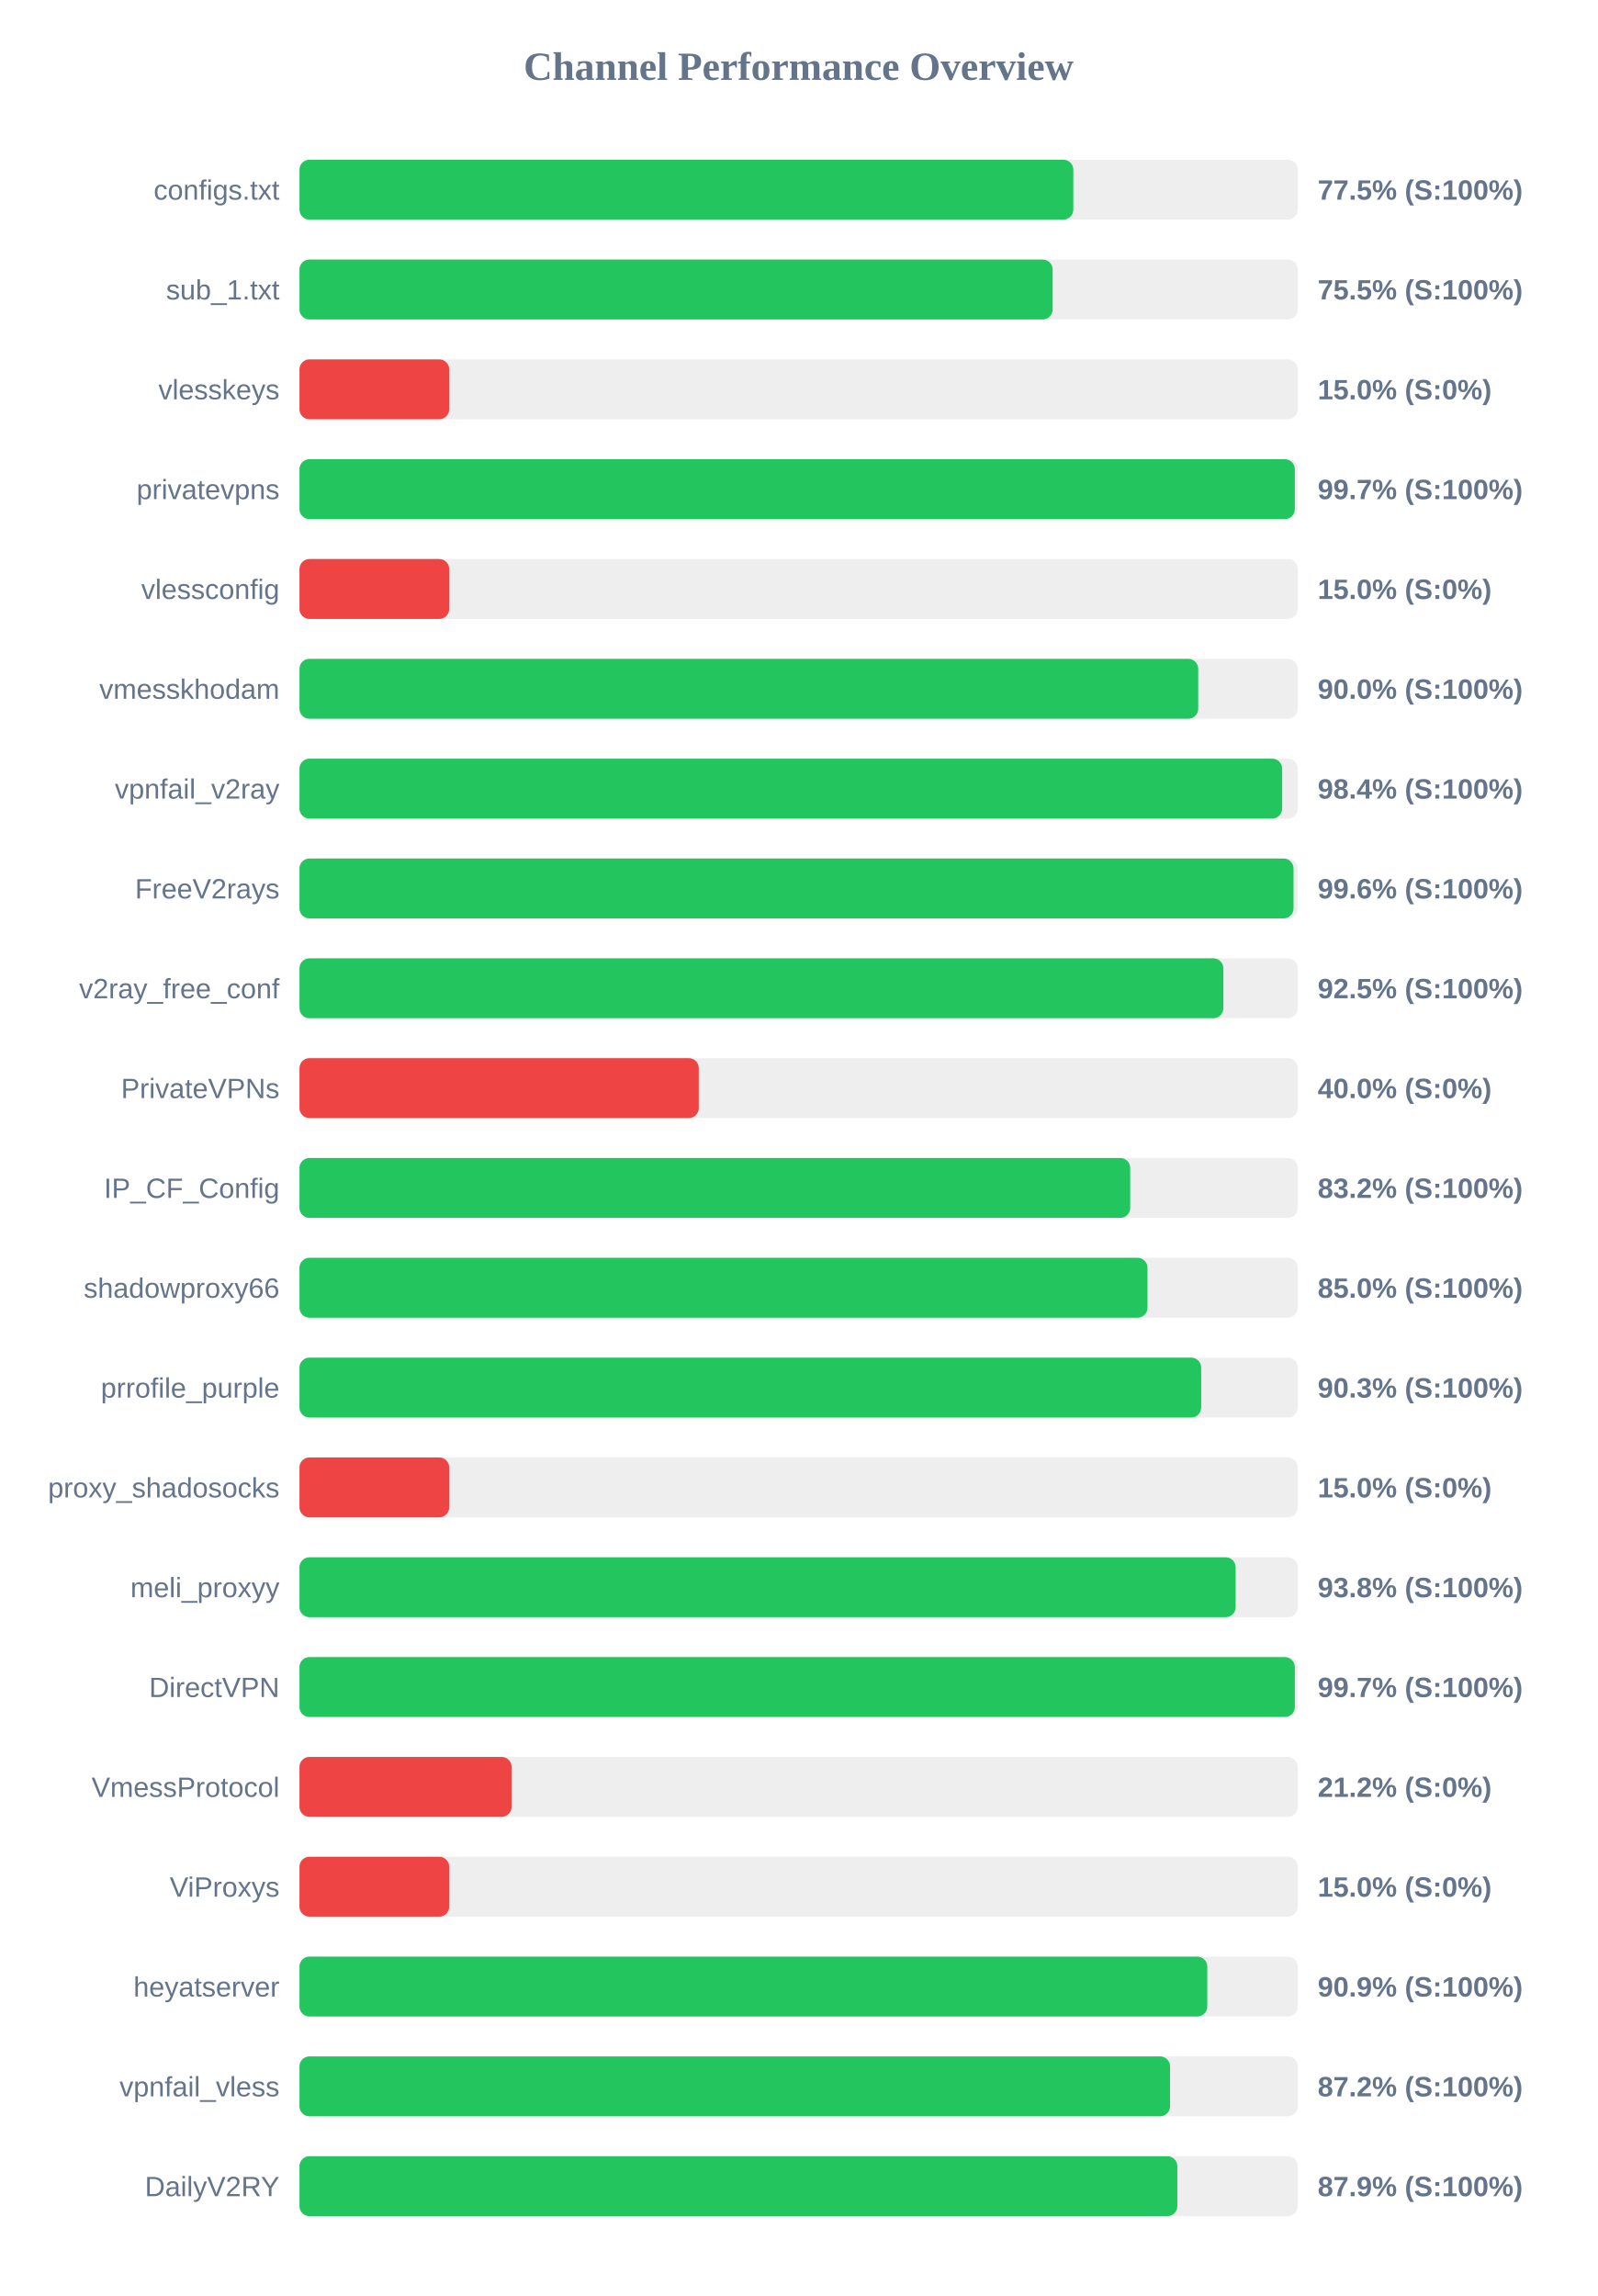
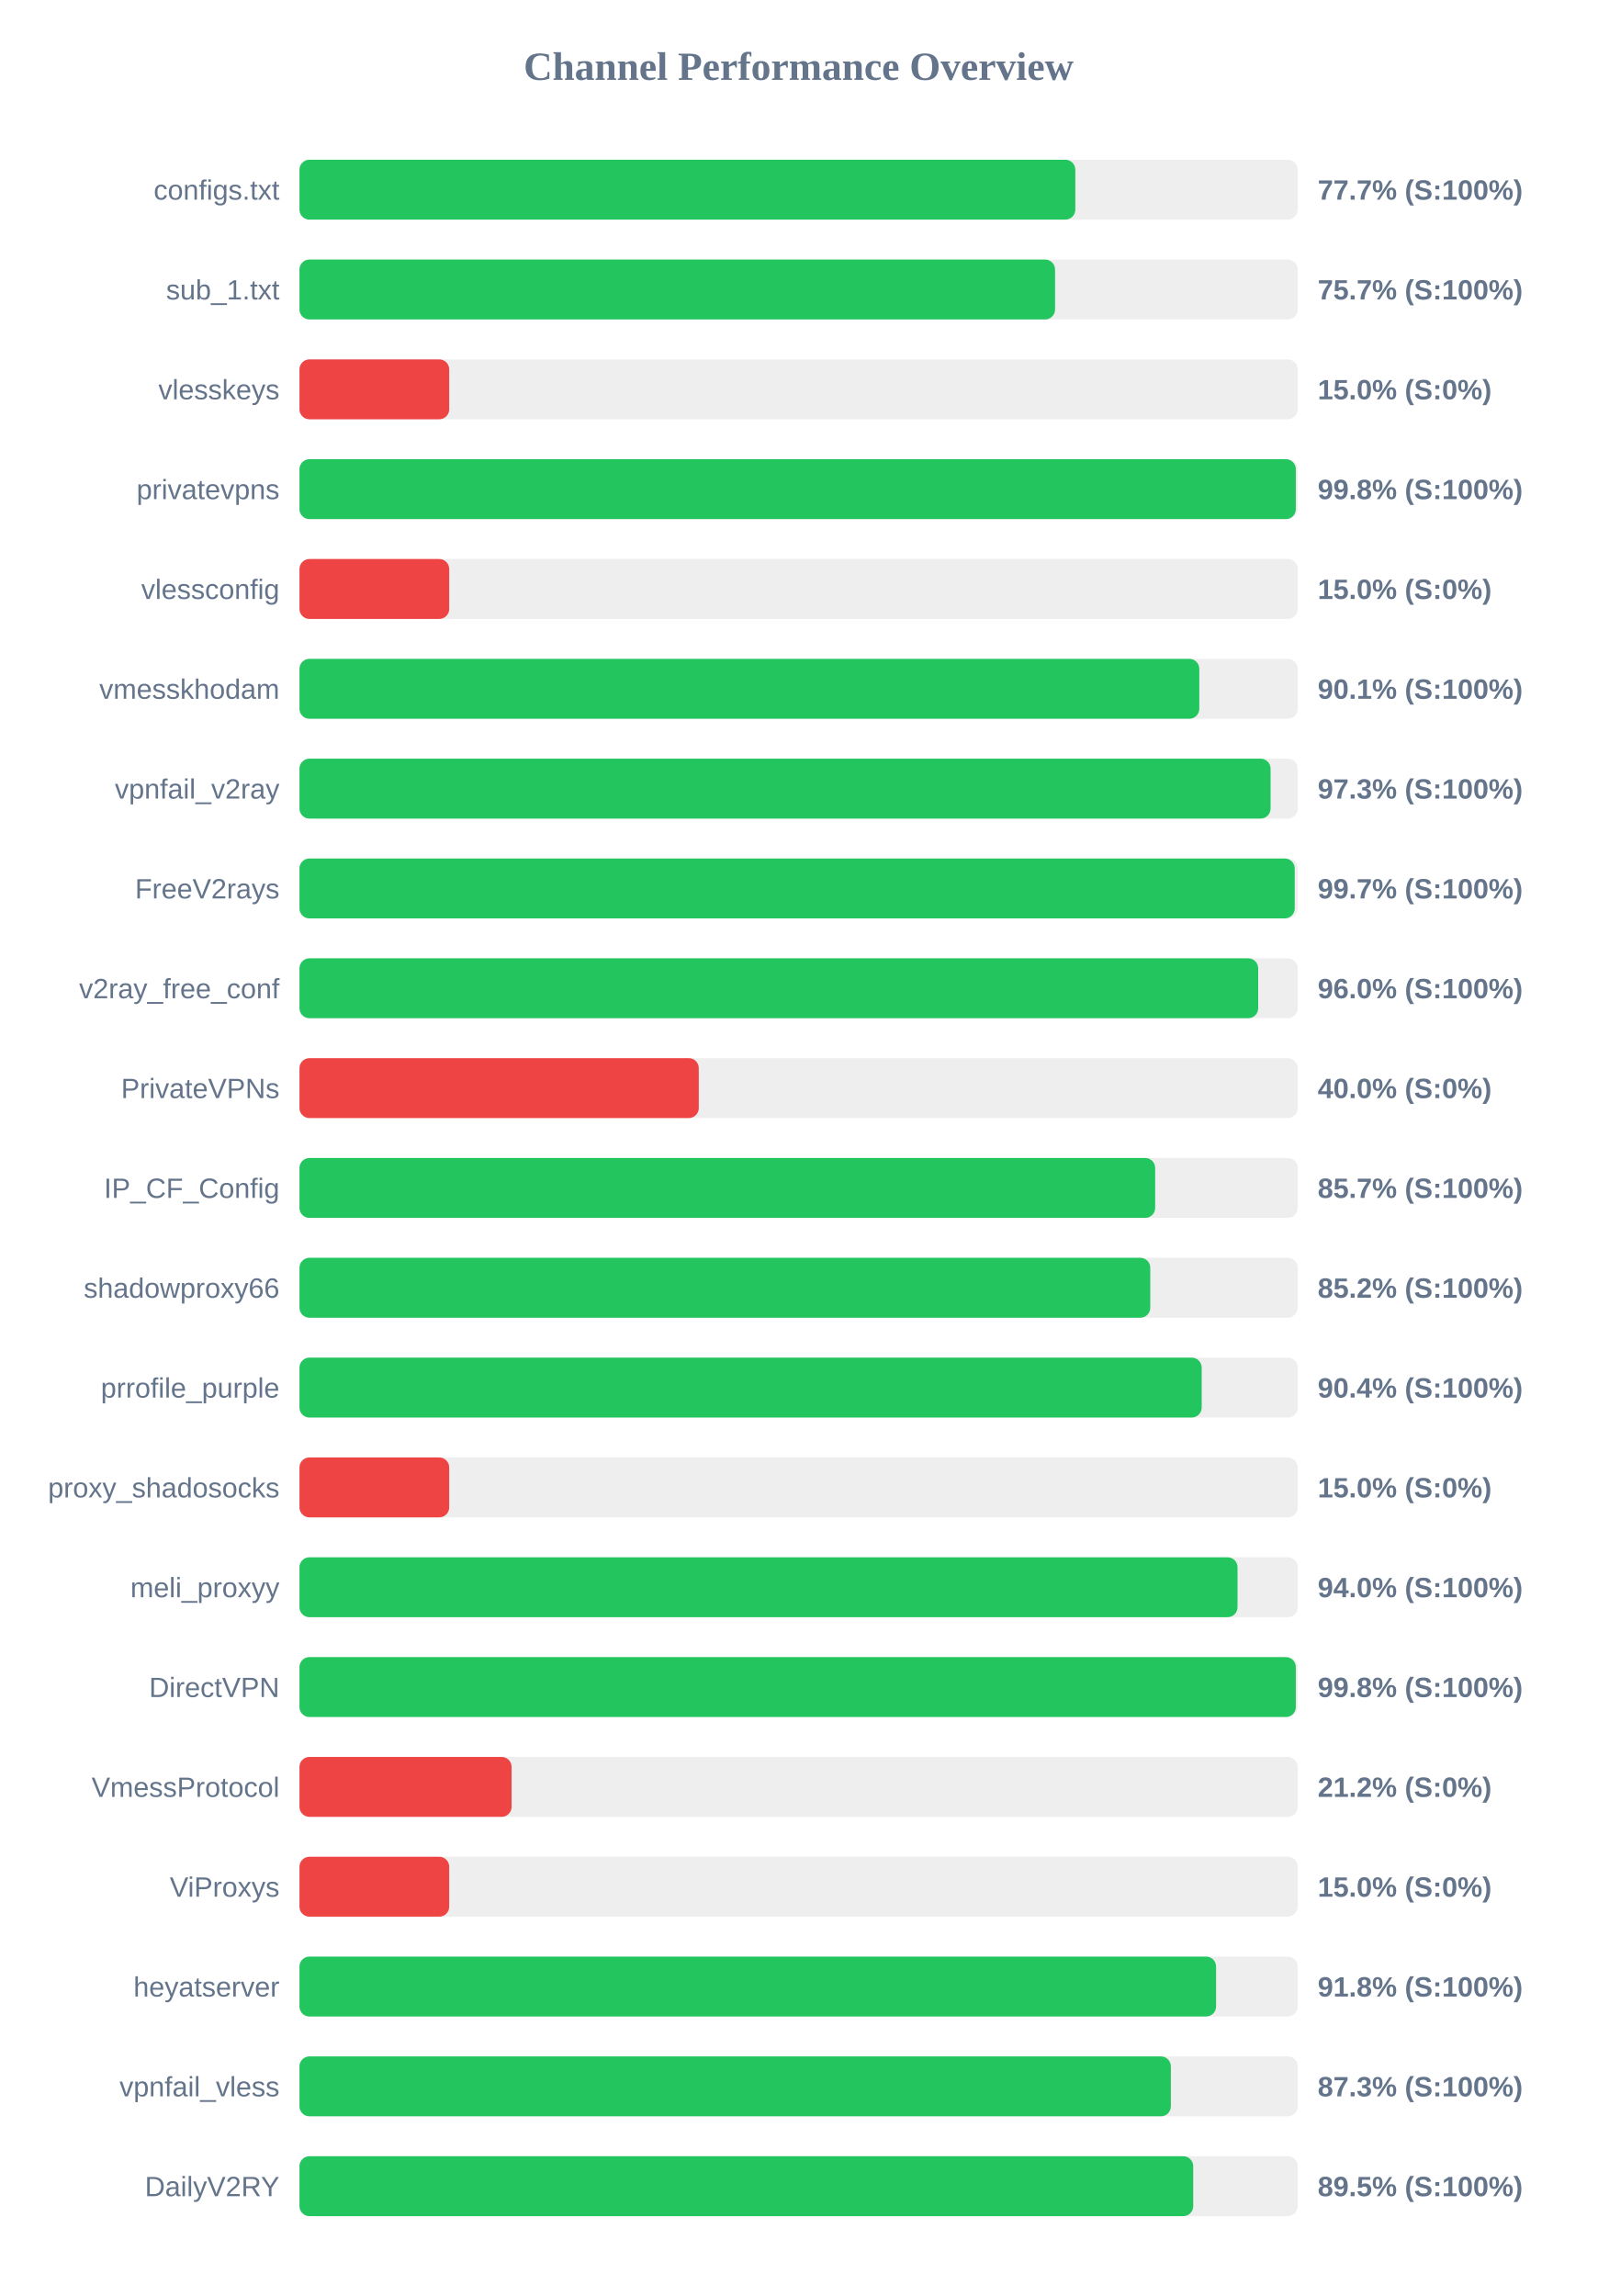
<svg xmlns="http://www.w3.org/2000/svg" width="800" height="1150" version="1.1">
  <style>
        .row { font: 14px Arial; fill: #64748b; }
        .score { font: bold 14px Arial; fill: #64748b; }
    </style>
  <text x="400" y="40" text-anchor="middle" font-size="20px" font-weight="bold" fill="#64748b">Channel Performance Overview</text>
  <rect x="150" y="80" width="500" height="30" fill="#eee" rx="5" />
-   <rect x="150" y="80" width="387.6" height="30" fill="#22c55e" rx="5" />
+   <rect x="150" y="80" width="388.6" height="30" fill="#22c55e" rx="5" />
  <text x="140" y="100" text-anchor="end" class="row">configs.txt</text>
-   <text x="660" y="100" text-anchor="start" class="score">77.5% (S:100%)</text>
+   <text x="660" y="100" text-anchor="start" class="score">77.7% (S:100%)</text>
  <rect x="150" y="130" width="500" height="30" fill="#eee" rx="5" />
-   <rect x="150" y="130" width="377.25" height="30" fill="#22c55e" rx="5" />
+   <rect x="150" y="130" width="378.45" height="30" fill="#22c55e" rx="5" />
  <text x="140" y="150" text-anchor="end" class="row">sub_1.txt</text>
-   <text x="660" y="150" text-anchor="start" class="score">75.5% (S:100%)</text>
+   <text x="660" y="150" text-anchor="start" class="score">75.7% (S:100%)</text>
  <rect x="150" y="180" width="500" height="30" fill="#eee" rx="5" />
  <rect x="150" y="180" width="75.0" height="30" fill="#ef4444" rx="5" />
  <text x="140" y="200" text-anchor="end" class="row">vlesskeys</text>
  <text x="660" y="200" text-anchor="start" class="score">15.0% (S:0%)</text>
  <rect x="150" y="230" width="500" height="30" fill="#eee" rx="5" />
-   <rect x="150" y="230" width="498.55" height="30" fill="#22c55e" rx="5" />
+   <rect x="150" y="230" width="499.05" height="30" fill="#22c55e" rx="5" />
  <text x="140" y="250" text-anchor="end" class="row">privatevpns</text>
-   <text x="660" y="250" text-anchor="start" class="score">99.7% (S:100%)</text>
+   <text x="660" y="250" text-anchor="start" class="score">99.8% (S:100%)</text>
  <rect x="150" y="280" width="500" height="30" fill="#eee" rx="5" />
  <rect x="150" y="280" width="75.0" height="30" fill="#ef4444" rx="5" />
  <text x="140" y="300" text-anchor="end" class="row">vlessconfig</text>
  <text x="660" y="300" text-anchor="start" class="score">15.0% (S:0%)</text>
  <rect x="150" y="330" width="500" height="30" fill="#eee" rx="5" />
-   <rect x="150" y="330" width="450.15" height="30" fill="#22c55e" rx="5" />
+   <rect x="150" y="330" width="450.7" height="30" fill="#22c55e" rx="5" />
  <text x="140" y="350" text-anchor="end" class="row">vmesskhodam</text>
-   <text x="660" y="350" text-anchor="start" class="score">90.0% (S:100%)</text>
+   <text x="660" y="350" text-anchor="start" class="score">90.1% (S:100%)</text>
  <rect x="150" y="380" width="500" height="30" fill="#eee" rx="5" />
-   <rect x="150" y="380" width="492.2" height="30" fill="#22c55e" rx="5" />
+   <rect x="150" y="380" width="486.4" height="30" fill="#22c55e" rx="5" />
  <text x="140" y="400" text-anchor="end" class="row">vpnfail_v2ray</text>
-   <text x="660" y="400" text-anchor="start" class="score">98.4% (S:100%)</text>
+   <text x="660" y="400" text-anchor="start" class="score">97.3% (S:100%)</text>
  <rect x="150" y="430" width="500" height="30" fill="#eee" rx="5" />
-   <rect x="150" y="430" width="497.9" height="30" fill="#22c55e" rx="5" />
+   <rect x="150" y="430" width="498.5" height="30" fill="#22c55e" rx="5" />
  <text x="140" y="450" text-anchor="end" class="row">FreeV2rays</text>
-   <text x="660" y="450" text-anchor="start" class="score">99.6% (S:100%)</text>
+   <text x="660" y="450" text-anchor="start" class="score">99.7% (S:100%)</text>
  <rect x="150" y="480" width="500" height="30" fill="#eee" rx="5" />
-   <rect x="150" y="480" width="462.75" height="30" fill="#22c55e" rx="5" />
+   <rect x="150" y="480" width="480.2" height="30" fill="#22c55e" rx="5" />
  <text x="140" y="500" text-anchor="end" class="row">v2ray_free_conf</text>
-   <text x="660" y="500" text-anchor="start" class="score">92.5% (S:100%)</text>
+   <text x="660" y="500" text-anchor="start" class="score">96.0% (S:100%)</text>
  <rect x="150" y="530" width="500" height="30" fill="#eee" rx="5" />
  <rect x="150" y="530" width="200.0" height="30" fill="#ef4444" rx="5" />
  <text x="140" y="550" text-anchor="end" class="row">PrivateVPNs</text>
  <text x="660" y="550" text-anchor="start" class="score">40.0% (S:0%)</text>
  <rect x="150" y="580" width="500" height="30" fill="#eee" rx="5" />
-   <rect x="150" y="580" width="416.1" height="30" fill="#22c55e" rx="5" />
+   <rect x="150" y="580" width="428.6" height="30" fill="#22c55e" rx="5" />
  <text x="140" y="600" text-anchor="end" class="row">IP_CF_Config</text>
-   <text x="660" y="600" text-anchor="start" class="score">83.2% (S:100%)</text>
+   <text x="660" y="600" text-anchor="start" class="score">85.7% (S:100%)</text>
  <rect x="150" y="630" width="500" height="30" fill="#eee" rx="5" />
-   <rect x="150" y="630" width="424.75" height="30" fill="#22c55e" rx="5" />
+   <rect x="150" y="630" width="426.15" height="30" fill="#22c55e" rx="5" />
  <text x="140" y="650" text-anchor="end" class="row">shadowproxy66</text>
-   <text x="660" y="650" text-anchor="start" class="score">85.0% (S:100%)</text>
+   <text x="660" y="650" text-anchor="start" class="score">85.2% (S:100%)</text>
  <rect x="150" y="680" width="500" height="30" fill="#eee" rx="5" />
-   <rect x="150" y="680" width="451.65" height="30" fill="#22c55e" rx="5" />
+   <rect x="150" y="680" width="451.9" height="30" fill="#22c55e" rx="5" />
  <text x="140" y="700" text-anchor="end" class="row">prrofile_purple</text>
-   <text x="660" y="700" text-anchor="start" class="score">90.3% (S:100%)</text>
+   <text x="660" y="700" text-anchor="start" class="score">90.4% (S:100%)</text>
  <rect x="150" y="730" width="500" height="30" fill="#eee" rx="5" />
  <rect x="150" y="730" width="75.0" height="30" fill="#ef4444" rx="5" />
  <text x="140" y="750" text-anchor="end" class="row">proxy_shadosocks</text>
  <text x="660" y="750" text-anchor="start" class="score">15.0% (S:0%)</text>
  <rect x="150" y="780" width="500" height="30" fill="#eee" rx="5" />
-   <rect x="150" y="780" width="468.9" height="30" fill="#22c55e" rx="5" />
+   <rect x="150" y="780" width="469.85" height="30" fill="#22c55e" rx="5" />
  <text x="140" y="800" text-anchor="end" class="row">meli_proxyy</text>
-   <text x="660" y="800" text-anchor="start" class="score">93.8% (S:100%)</text>
+   <text x="660" y="800" text-anchor="start" class="score">94.0% (S:100%)</text>
  <rect x="150" y="830" width="500" height="30" fill="#eee" rx="5" />
-   <rect x="150" y="830" width="498.55" height="30" fill="#22c55e" rx="5" />
+   <rect x="150" y="830" width="499.05" height="30" fill="#22c55e" rx="5" />
  <text x="140" y="850" text-anchor="end" class="row">DirectVPN</text>
-   <text x="660" y="850" text-anchor="start" class="score">99.7% (S:100%)</text>
+   <text x="660" y="850" text-anchor="start" class="score">99.8% (S:100%)</text>
  <rect x="150" y="880" width="500" height="30" fill="#eee" rx="5" />
  <rect x="150" y="880" width="106.25" height="30" fill="#ef4444" rx="5" />
  <text x="140" y="900" text-anchor="end" class="row">VmessProtocol</text>
  <text x="660" y="900" text-anchor="start" class="score">21.2% (S:0%)</text>
  <rect x="150" y="930" width="500" height="30" fill="#eee" rx="5" />
  <rect x="150" y="930" width="75.0" height="30" fill="#ef4444" rx="5" />
  <text x="140" y="950" text-anchor="end" class="row">ViProxys</text>
  <text x="660" y="950" text-anchor="start" class="score">15.0% (S:0%)</text>
  <rect x="150" y="980" width="500" height="30" fill="#eee" rx="5" />
-   <rect x="150" y="980" width="454.7" height="30" fill="#22c55e" rx="5" />
+   <rect x="150" y="980" width="459.1" height="30" fill="#22c55e" rx="5" />
  <text x="140" y="1000" text-anchor="end" class="row">heyatserver</text>
-   <text x="660" y="1000" text-anchor="start" class="score">90.9% (S:100%)</text>
+   <text x="660" y="1000" text-anchor="start" class="score">91.8% (S:100%)</text>
  <rect x="150" y="1030" width="500" height="30" fill="#eee" rx="5" />
-   <rect x="150" y="1030" width="436.05" height="30" fill="#22c55e" rx="5" />
+   <rect x="150" y="1030" width="436.45" height="30" fill="#22c55e" rx="5" />
  <text x="140" y="1050" text-anchor="end" class="row">vpnfail_vless</text>
-   <text x="660" y="1050" text-anchor="start" class="score">87.2% (S:100%)</text>
+   <text x="660" y="1050" text-anchor="start" class="score">87.3% (S:100%)</text>
  <rect x="150" y="1080" width="500" height="30" fill="#eee" rx="5" />
-   <rect x="150" y="1080" width="439.7" height="30" fill="#22c55e" rx="5" />
+   <rect x="150" y="1080" width="447.65" height="30" fill="#22c55e" rx="5" />
  <text x="140" y="1100" text-anchor="end" class="row">DailyV2RY</text>
-   <text x="660" y="1100" text-anchor="start" class="score">87.9% (S:100%)</text>
+   <text x="660" y="1100" text-anchor="start" class="score">89.5% (S:100%)</text>
</svg>
